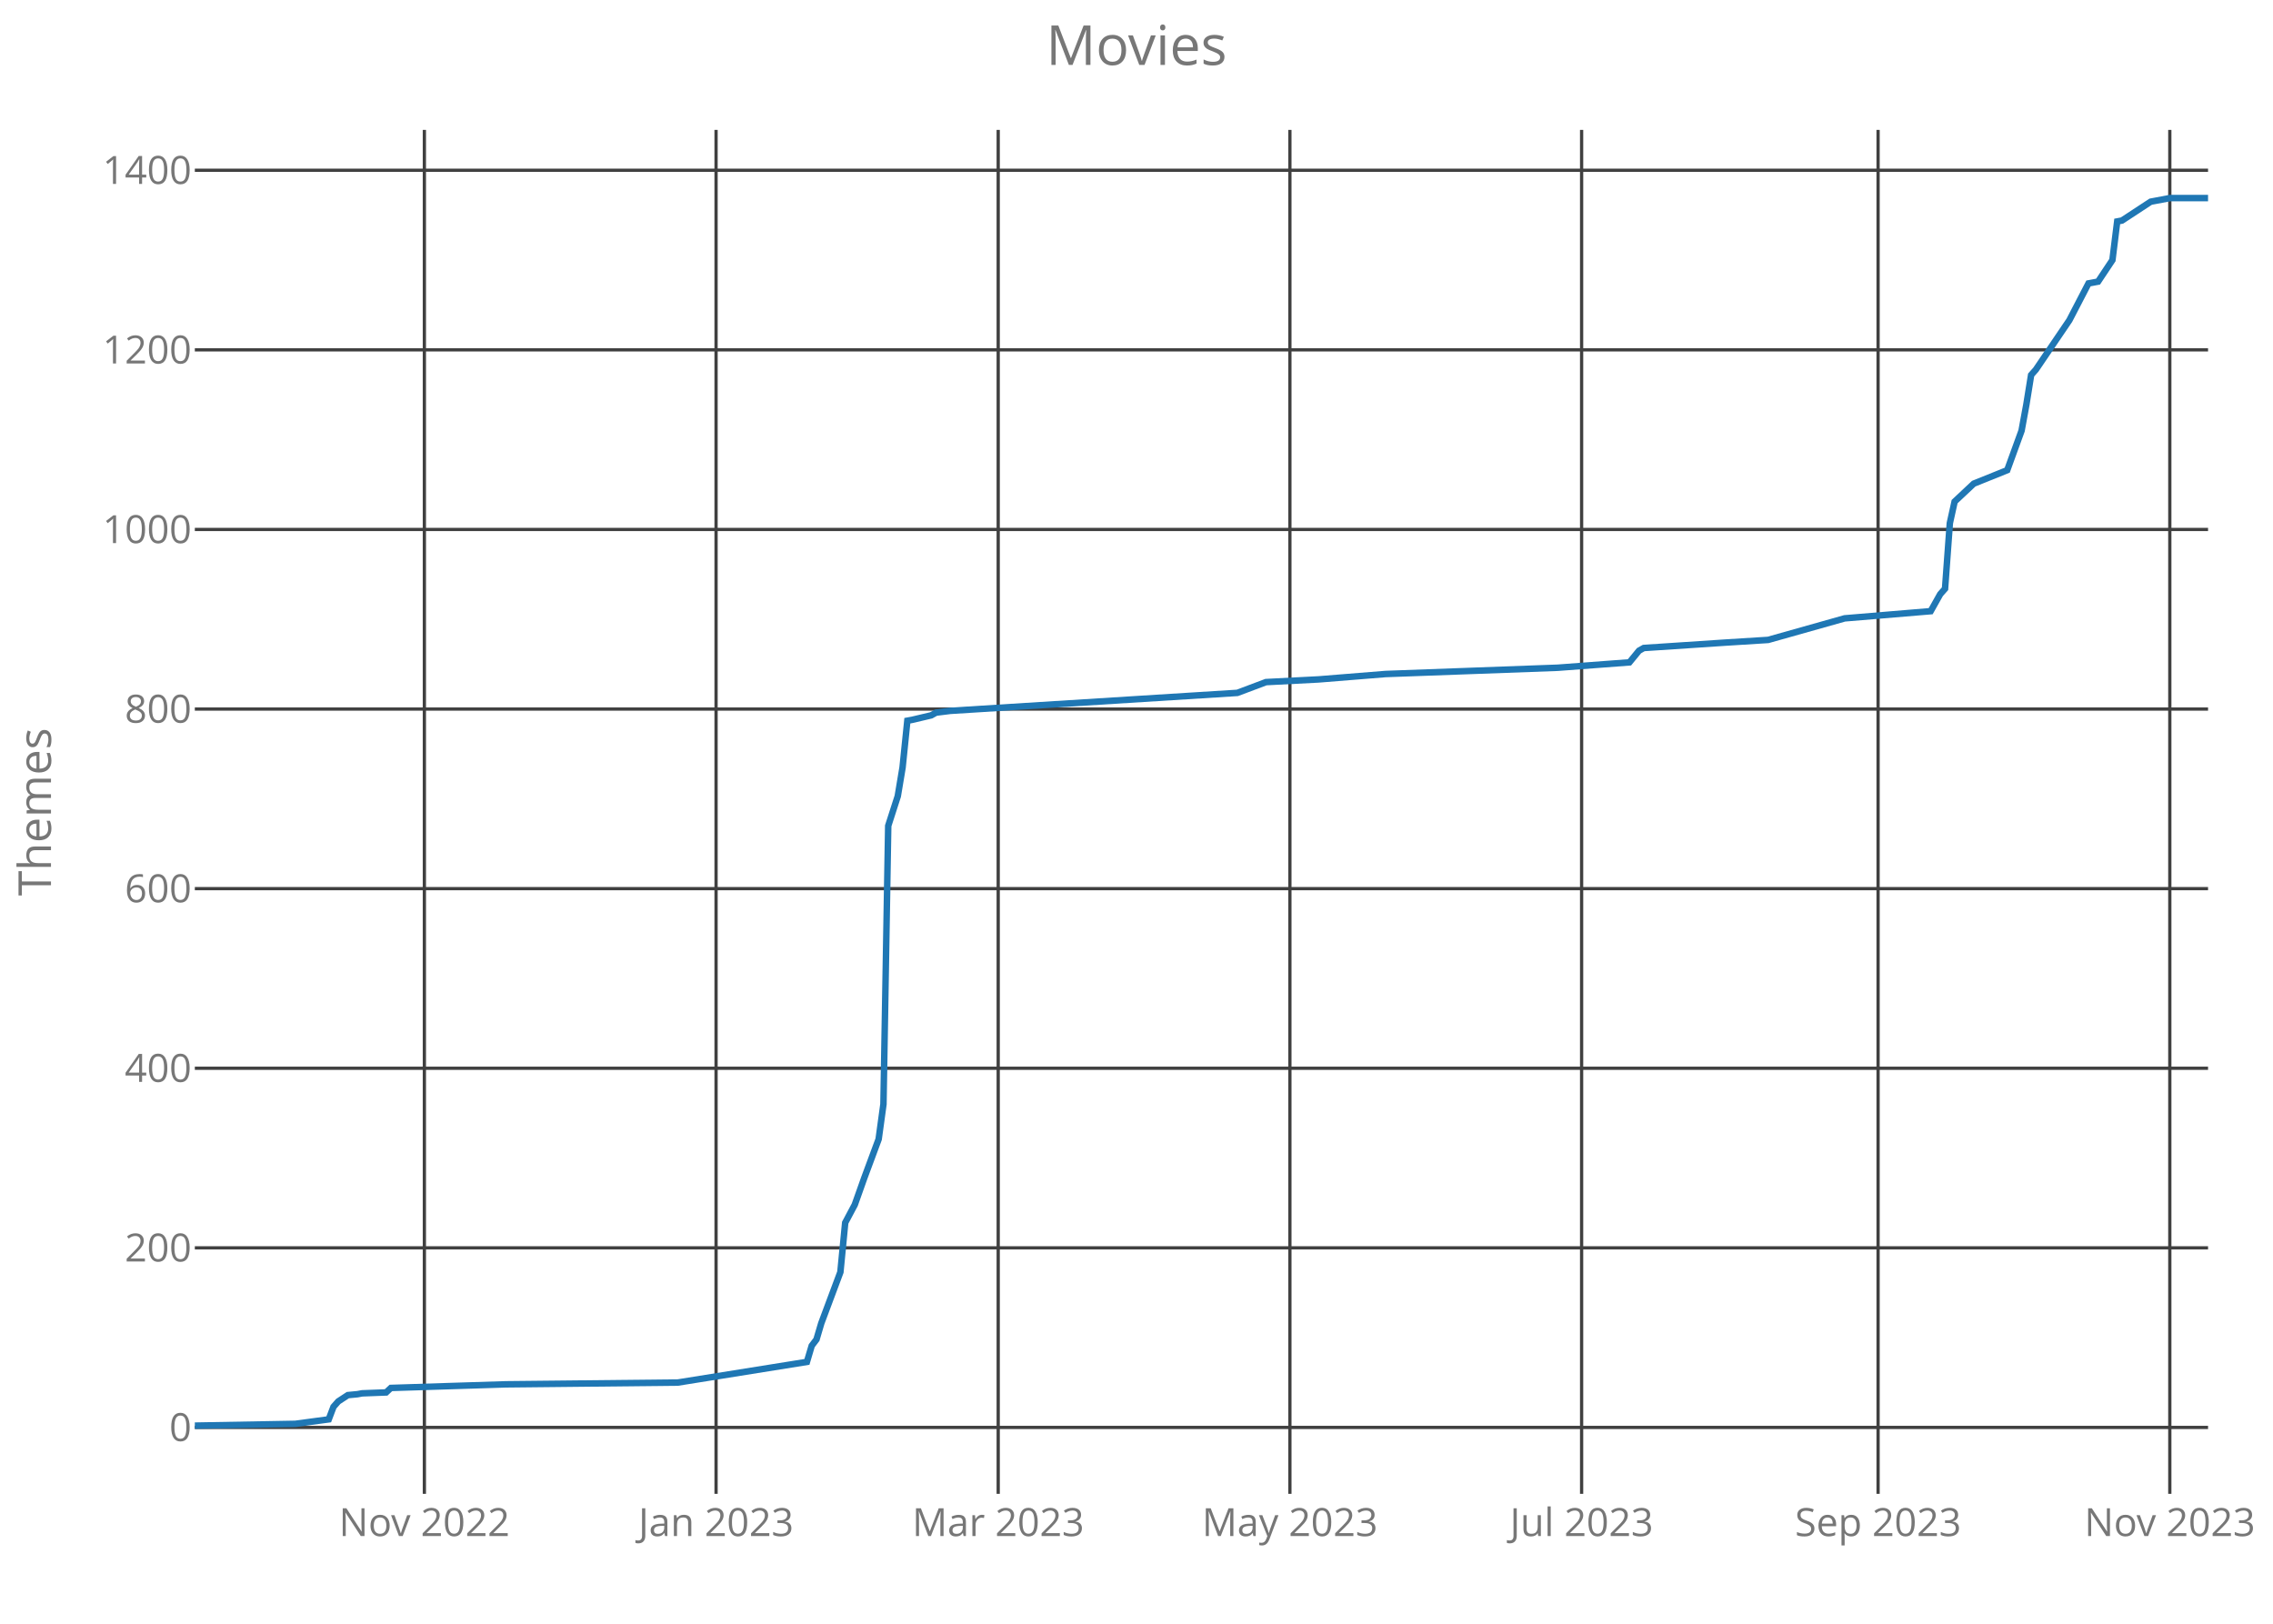
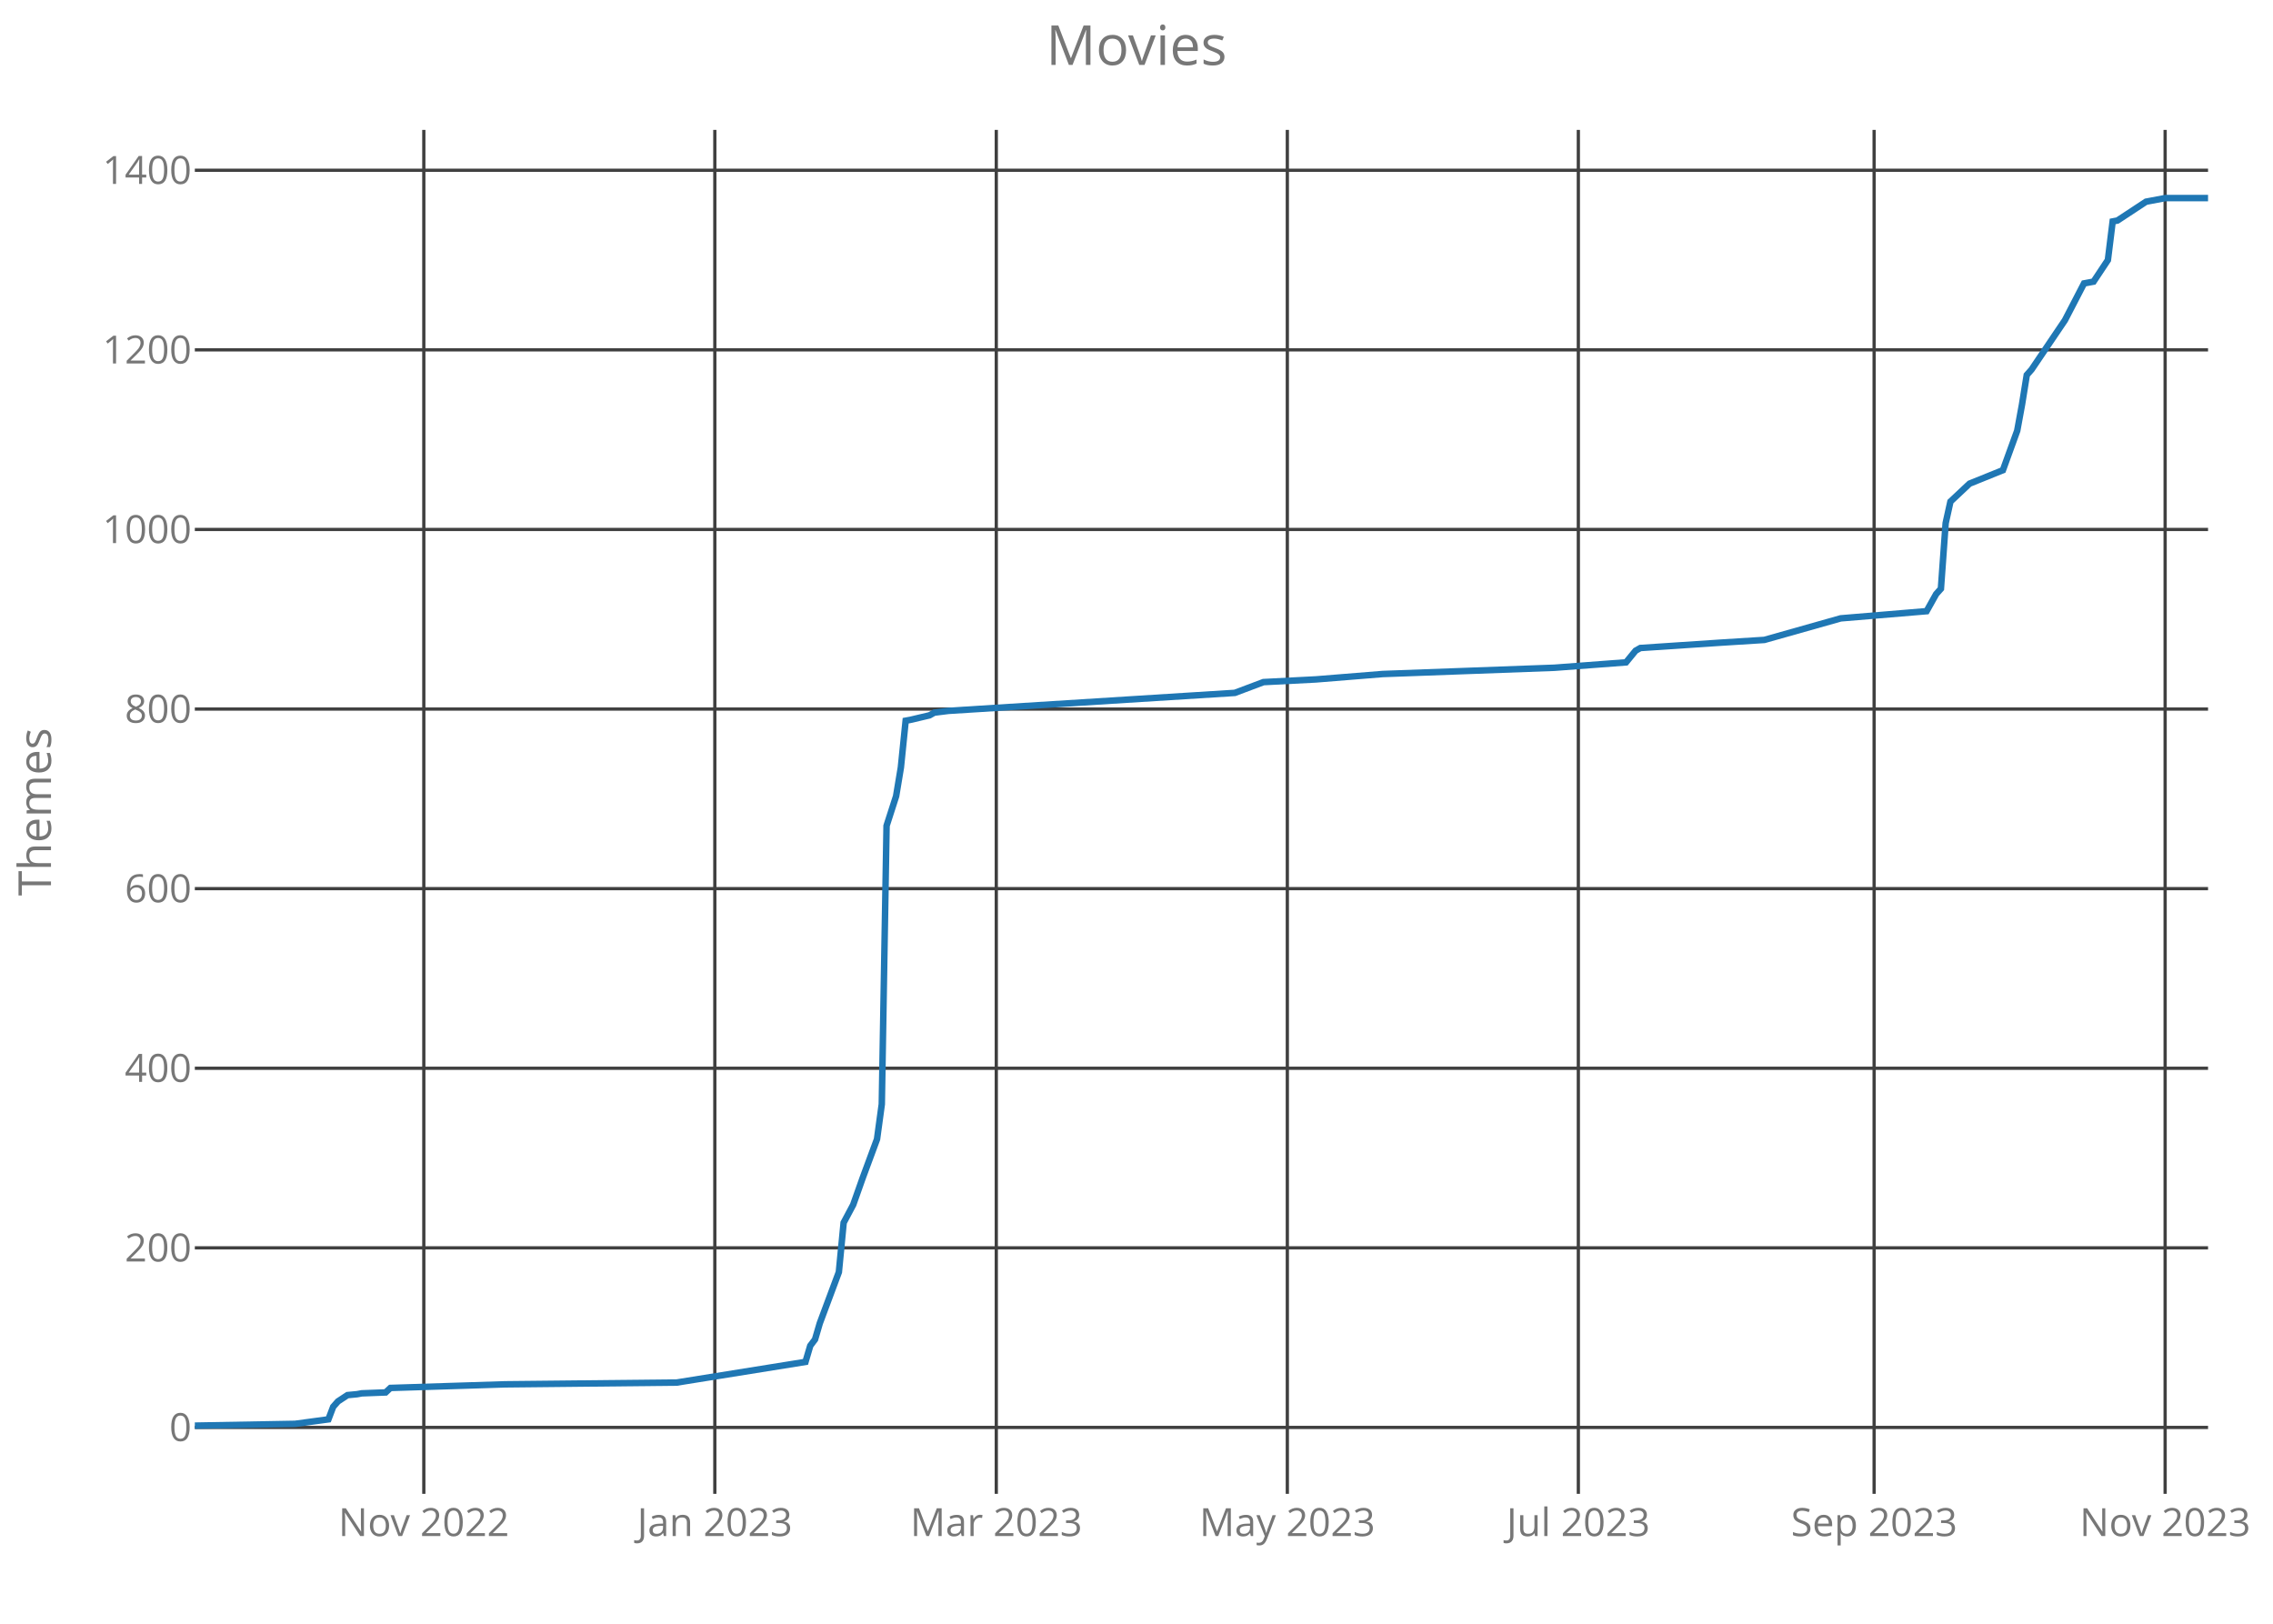
<svg xmlns="http://www.w3.org/2000/svg" class="main-svg" width="700" height="500" style="" viewBox="0 0 700 500">
  <rect x="0" y="0" width="700" height="500" style="fill: rgb(0, 0, 0); fill-opacity: 0;" />
-   <defs id="defs-24fc01">
+   <defs id="defs-607fd4">
    <g class="clips">
-       <clipPath id="clip24fc01xyplot" class="plotclip">
+       <clipPath id="clip607fd4xyplot" class="plotclip">
        <rect width="620" height="420" />
      </clipPath>
-       <clipPath class="axesclip" id="clip24fc01x">
+       <clipPath class="axesclip" id="clip607fd4x">
        <rect x="60" y="0" width="620" height="500" />
      </clipPath>
-       <clipPath class="axesclip" id="clip24fc01y">
+       <clipPath class="axesclip" id="clip607fd4y">
        <rect x="0" y="40" width="700" height="420" />
      </clipPath>
-       <clipPath class="axesclip" id="clip24fc01xy">
+       <clipPath class="axesclip" id="clip607fd4xy">
        <rect x="60" y="40" width="620" height="420" />
      </clipPath>
    </g>
    <g class="gradients" />
  </defs>
  <g class="bglayer">
    <rect class="bg" x="60" y="40" width="620" height="420" style="fill: rgb(0, 0, 0); fill-opacity: 0; stroke-width: 0;" />
  </g>
  <g class="layer-below">
    <g class="imagelayer" />
    <g class="shapelayer" />
  </g>
  <g class="cartesianlayer">
    <g class="subplot xy">
      <g class="layer-subplot">
        <g class="shapelayer" />
        <g class="imagelayer" />
      </g>
      <g class="gridlayer">
        <g class="x">
-           <path class="xgrid crisp" transform="translate(130.69,0)" d="M0,40v420" style="stroke: rgb(64, 64, 64); stroke-opacity: 1; stroke-width: 1px;" />
-           <path class="xgrid crisp" transform="translate(220.52,0)" d="M0,40v420" style="stroke: rgb(64, 64, 64); stroke-opacity: 1; stroke-width: 1px;" />
-           <path class="xgrid crisp" transform="translate(307.41,0)" d="M0,40v420" style="stroke: rgb(64, 64, 64); stroke-opacity: 1; stroke-width: 1px;" />
-           <path class="xgrid crisp" transform="translate(397.24,0)" d="M0,40v420" style="stroke: rgb(64, 64, 64); stroke-opacity: 1; stroke-width: 1px;" />
-           <path class="xgrid crisp" transform="translate(487.08,0)" d="M0,40v420" style="stroke: rgb(64, 64, 64); stroke-opacity: 1; stroke-width: 1px;" />
-           <path class="xgrid crisp" transform="translate(578.38,0)" d="M0,40v420" style="stroke: rgb(64, 64, 64); stroke-opacity: 1; stroke-width: 1px;" />
-           <path class="xgrid crisp" transform="translate(668.22,0)" d="M0,40v420" style="stroke: rgb(64, 64, 64); stroke-opacity: 1; stroke-width: 1px;" />
+           <path class="xgrid crisp" transform="translate(130.52,0)" d="M0,40v420" style="stroke: rgb(64, 64, 64); stroke-opacity: 1; stroke-width: 1px;" />
+           <path class="xgrid crisp" transform="translate(220.14,0)" d="M0,40v420" style="stroke: rgb(64, 64, 64); stroke-opacity: 1; stroke-width: 1px;" />
+           <path class="xgrid crisp" transform="translate(306.82,0)" d="M0,40v420" style="stroke: rgb(64, 64, 64); stroke-opacity: 1; stroke-width: 1px;" />
+           <path class="xgrid crisp" transform="translate(396.45,0)" d="M0,40v420" style="stroke: rgb(64, 64, 64); stroke-opacity: 1; stroke-width: 1px;" />
+           <path class="xgrid crisp" transform="translate(486.07,0)" d="M0,40v420" style="stroke: rgb(64, 64, 64); stroke-opacity: 1; stroke-width: 1px;" />
+           <path class="xgrid crisp" transform="translate(577.16,0)" d="M0,40v420" style="stroke: rgb(64, 64, 64); stroke-opacity: 1; stroke-width: 1px;" />
+           <path class="xgrid crisp" transform="translate(666.78,0)" d="M0,40v420" style="stroke: rgb(64, 64, 64); stroke-opacity: 1; stroke-width: 1px;" />
        </g>
        <g class="y">
          <path class="ygrid crisp" transform="translate(0,439.55)" d="M60,0h620" style="stroke: rgb(64, 64, 64); stroke-opacity: 1; stroke-width: 1px;" />
          <path class="ygrid crisp" transform="translate(0,384.25)" d="M60,0h620" style="stroke: rgb(64, 64, 64); stroke-opacity: 1; stroke-width: 1px;" />
          <path class="ygrid crisp" transform="translate(0,328.95)" d="M60,0h620" style="stroke: rgb(64, 64, 64); stroke-opacity: 1; stroke-width: 1px;" />
          <path class="ygrid crisp" transform="translate(0,273.64)" d="M60,0h620" style="stroke: rgb(64, 64, 64); stroke-opacity: 1; stroke-width: 1px;" />
          <path class="ygrid crisp" transform="translate(0,218.34)" d="M60,0h620" style="stroke: rgb(64, 64, 64); stroke-opacity: 1; stroke-width: 1px;" />
          <path class="ygrid crisp" transform="translate(0,163.04)" d="M60,0h620" style="stroke: rgb(64, 64, 64); stroke-opacity: 1; stroke-width: 1px;" />
          <path class="ygrid crisp" transform="translate(0,107.73)" d="M60,0h620" style="stroke: rgb(64, 64, 64); stroke-opacity: 1; stroke-width: 1px;" />
          <path class="ygrid crisp" transform="translate(0,52.43)" d="M60,0h620" style="stroke: rgb(64, 64, 64); stroke-opacity: 1; stroke-width: 1px;" />
        </g>
      </g>
      <g class="zerolinelayer" />
      <path class="xlines-below crisp" d="M0,0" style="fill: none;" />
      <path class="ylines-below crisp" d="M0,0" style="fill: none;" />
      <g class="overlines-below" />
      <g class="xaxislayer-below">
        <g class="xtick">
-           <text text-anchor="middle" x="0" y="473" transform="translate(130.69,0)" style="font-family: 'Open Sans'; font-size: 12px; fill: rgb(119, 119, 119); fill-opacity: 1; white-space: pre;">Nov 2022</text>
+           <text text-anchor="middle" x="0" y="473" transform="translate(130.52,0)" style="font-family: 'Open Sans'; font-size: 12px; fill: rgb(119, 119, 119); fill-opacity: 1; white-space: pre;">Nov 2022</text>
        </g>
        <g class="xtick">
-           <text text-anchor="middle" x="0" y="473" transform="translate(220.52,0)" style="font-family: 'Open Sans'; font-size: 12px; fill: rgb(119, 119, 119); fill-opacity: 1; white-space: pre;">Jan 2023</text>
+           <text text-anchor="middle" x="0" y="473" transform="translate(220.14,0)" style="font-family: 'Open Sans'; font-size: 12px; fill: rgb(119, 119, 119); fill-opacity: 1; white-space: pre;">Jan 2023</text>
        </g>
        <g class="xtick">
-           <text text-anchor="middle" x="0" y="473" transform="translate(307.41,0)" style="font-family: 'Open Sans'; font-size: 12px; fill: rgb(119, 119, 119); fill-opacity: 1; white-space: pre;">Mar 2023</text>
+           <text text-anchor="middle" x="0" y="473" transform="translate(306.82,0)" style="font-family: 'Open Sans'; font-size: 12px; fill: rgb(119, 119, 119); fill-opacity: 1; white-space: pre;">Mar 2023</text>
        </g>
        <g class="xtick">
-           <text text-anchor="middle" x="0" y="473" transform="translate(397.24,0)" style="font-family: 'Open Sans'; font-size: 12px; fill: rgb(119, 119, 119); fill-opacity: 1; white-space: pre;">May 2023</text>
+           <text text-anchor="middle" x="0" y="473" transform="translate(396.45,0)" style="font-family: 'Open Sans'; font-size: 12px; fill: rgb(119, 119, 119); fill-opacity: 1; white-space: pre;">May 2023</text>
        </g>
        <g class="xtick">
-           <text text-anchor="middle" x="0" y="473" transform="translate(487.08,0)" style="font-family: 'Open Sans'; font-size: 12px; fill: rgb(119, 119, 119); fill-opacity: 1; white-space: pre;">Jul 2023</text>
+           <text text-anchor="middle" x="0" y="473" transform="translate(486.07,0)" style="font-family: 'Open Sans'; font-size: 12px; fill: rgb(119, 119, 119); fill-opacity: 1; white-space: pre;">Jul 2023</text>
        </g>
        <g class="xtick">
-           <text text-anchor="middle" x="0" y="473" transform="translate(578.38,0)" style="font-family: 'Open Sans'; font-size: 12px; fill: rgb(119, 119, 119); fill-opacity: 1; white-space: pre;">Sep 2023</text>
+           <text text-anchor="middle" x="0" y="473" transform="translate(577.16,0)" style="font-family: 'Open Sans'; font-size: 12px; fill: rgb(119, 119, 119); fill-opacity: 1; white-space: pre;">Sep 2023</text>
        </g>
        <g class="xtick">
-           <text text-anchor="middle" x="0" y="473" transform="translate(668.22,0)" style="font-family: 'Open Sans'; font-size: 12px; fill: rgb(119, 119, 119); fill-opacity: 1; white-space: pre;">Nov 2023</text>
+           <text text-anchor="middle" x="0" y="473" transform="translate(666.78,0)" style="font-family: 'Open Sans'; font-size: 12px; fill: rgb(119, 119, 119); fill-opacity: 1; white-space: pre;">Nov 2023</text>
        </g>
      </g>
      <g class="yaxislayer-below">
        <g class="ytick">
          <text text-anchor="end" x="59" y="4.2" transform="translate(0,439.55)" style="font-family: 'Open Sans'; font-size: 12px; fill: rgb(119, 119, 119); fill-opacity: 1; white-space: pre;">0</text>
        </g>
        <g class="ytick">
          <text text-anchor="end" x="59" y="4.2" transform="translate(0,384.25)" style="font-family: 'Open Sans'; font-size: 12px; fill: rgb(119, 119, 119); fill-opacity: 1; white-space: pre;">200</text>
        </g>
        <g class="ytick">
          <text text-anchor="end" x="59" y="4.2" transform="translate(0,328.95)" style="font-family: 'Open Sans'; font-size: 12px; fill: rgb(119, 119, 119); fill-opacity: 1; white-space: pre;">400</text>
        </g>
        <g class="ytick">
          <text text-anchor="end" x="59" y="4.2" transform="translate(0,273.64)" style="font-family: 'Open Sans'; font-size: 12px; fill: rgb(119, 119, 119); fill-opacity: 1; white-space: pre;">600</text>
        </g>
        <g class="ytick">
          <text text-anchor="end" x="59" y="4.2" transform="translate(0,218.34)" style="font-family: 'Open Sans'; font-size: 12px; fill: rgb(119, 119, 119); fill-opacity: 1; white-space: pre;">800</text>
        </g>
        <g class="ytick">
          <text text-anchor="end" x="59" y="4.2" transform="translate(0,163.04)" style="font-family: 'Open Sans'; font-size: 12px; fill: rgb(119, 119, 119); fill-opacity: 1; white-space: pre;">1000</text>
        </g>
        <g class="ytick">
          <text text-anchor="end" x="59" y="4.2" transform="translate(0,107.73)" style="font-family: 'Open Sans'; font-size: 12px; fill: rgb(119, 119, 119); fill-opacity: 1; white-space: pre;">1200</text>
        </g>
        <g class="ytick">
          <text text-anchor="end" x="59" y="4.2" transform="translate(0,52.43)" style="font-family: 'Open Sans'; font-size: 12px; fill: rgb(119, 119, 119); fill-opacity: 1; white-space: pre;">1400</text>
        </g>
      </g>
      <g class="overaxes-below" />
-       <g class="plot" transform="translate(60,40)" clip-path="url('#clip24fc01xyplot')">
+       <g class="plot" transform="translate(60,40)" clip-path="url('#clip607fd4xyplot')">
        <g class="scatterlayer mlayer">
-           <g class="trace scatter trace114119" style="stroke-miterlimit: 2; opacity: 1;">
+           <g class="trace scatter trace504e00" style="stroke-miterlimit: 2; opacity: 1;">
            <g class="fills" />
            <g class="errorbars" />
            <g class="lines">
-               <path class="js-line" d="M0,399L30.93,398.45L41.24,397.06L42.71,393.19L44.18,391.53L47.13,389.6L50.07,389.32L51.54,389.05L58.91,388.77L60.38,387.39L95.72,386.28L148.74,385.73L188.5,379.37L189.98,374.39L191.45,372.45L192.92,367.48L198.81,351.72L200.29,336.51L203.23,330.98L206.18,322.68L210.59,310.79L212.07,300.01L213.54,214.29L216.48,205.16L217.96,196.31L219.43,181.93L220.9,181.66L226.79,180.27L228.27,179.44L232.68,178.89L321.05,173.36L329.88,170.04L346.08,169.21L366.7,167.55L419.71,165.62L441.81,163.96L444.75,160.37L446.22,159.54L471.26,157.88L484.51,157.05L508.08,150.41L534.58,148.2L537.53,142.94L539,141.29L540.48,121.1L541.95,114.46L543.42,113.08L547.84,108.93L558.15,104.78L562.57,92.62L564.04,84.6L565.51,75.47L566.98,73.81L577.29,58.61L583.18,47.27L586.13,46.72L590.55,40.08L592.02,28.19L593.49,27.91L602.33,22.11L608.22,21L620,21" style="vector-effect: non-scaling-stroke; fill: none; stroke: rgb(31, 119, 180); stroke-opacity: 1; stroke-width: 2px; opacity: 1;" />
+               <path class="js-line" d="M0,399L30.85,398.45L41.14,397.06L42.61,393.19L44.08,391.53L47.01,389.6L49.95,389.32L51.42,389.05L58.77,388.77L60.24,387.39L95.5,386.28L148.39,385.73L188.06,379.37L189.53,374.39L191,372.45L192.46,367.48L198.34,351.72L199.81,336.51L202.75,330.98L205.69,322.68L210.09,310.79L211.56,300.01L213.03,214.29L215.97,205.16L217.44,196.31L218.91,181.93L220.38,181.66L226.26,180.27L227.73,179.44L232.13,178.89L320.28,173.36L329.1,170.04L345.26,169.21L365.83,167.55L418.72,165.62L440.76,163.96L443.7,160.37L445.17,159.54L470.14,157.88L483.36,157.05L506.87,150.41L533.32,148.2L536.26,142.94L537.73,141.29L539.19,121.1L540.66,114.46L542.13,113.08L546.54,108.93L556.82,104.78L561.23,92.62L562.7,84.6L564.17,75.47L565.64,73.81L575.92,58.61L581.8,47.27L584.74,46.72L589.15,40.08L590.62,28.19L592.09,27.91L600.9,22.11L606.78,21L620,21" style="vector-effect: non-scaling-stroke; fill: none; stroke: rgb(31, 119, 180); stroke-opacity: 1; stroke-width: 2px; opacity: 1;" />
            </g>
            <g class="points" />
            <g class="text" />
          </g>
        </g>
      </g>
      <g class="overplot" />
      <path class="xlines-above" />
      <path class="ylines-above" />
      <g class="overlines-above" />
      <g class="xaxislayer-above" />
      <g class="yaxislayer-above" />
      <g class="overaxes-above" />
    </g>
  </g>
  <g class="polarlayer" />
  <g class="ternarylayer" />
  <g class="geolayer" />
  <g class="funnelarealayer" />
  <g class="pielayer" />
  <g class="treemaplayer" />
  <g class="sunburstlayer" />
  <g class="glimages" />
-   <defs id="topdefs-24fc01">
+   <defs id="topdefs-607fd4">
    <g class="clips" />
  </defs>
  <g class="layer-above">
    <g class="imagelayer" />
    <g class="shapelayer" />
  </g>
  <g class="infolayer">
    <g class="g-gtitle">
      <text class="gtitle" x="350" y="20" text-anchor="middle" dy="0em" style="font-family: 'Open Sans'; font-size: 17px; fill: rgb(119, 119, 119); opacity: 1; font-weight: normal; white-space: pre;">Movies</text>
    </g>
    <g class="g-xtitle" />
    <g class="g-ytitle">
      <text class="ytitle" transform="rotate(-90,15.7,250)" x="15.7" y="250" text-anchor="middle" style="font-family: 'Open Sans'; font-size: 14px; fill: rgb(119, 119, 119); opacity: 1; font-weight: normal; white-space: pre;">Themes</text>
    </g>
  </g>
</svg>
